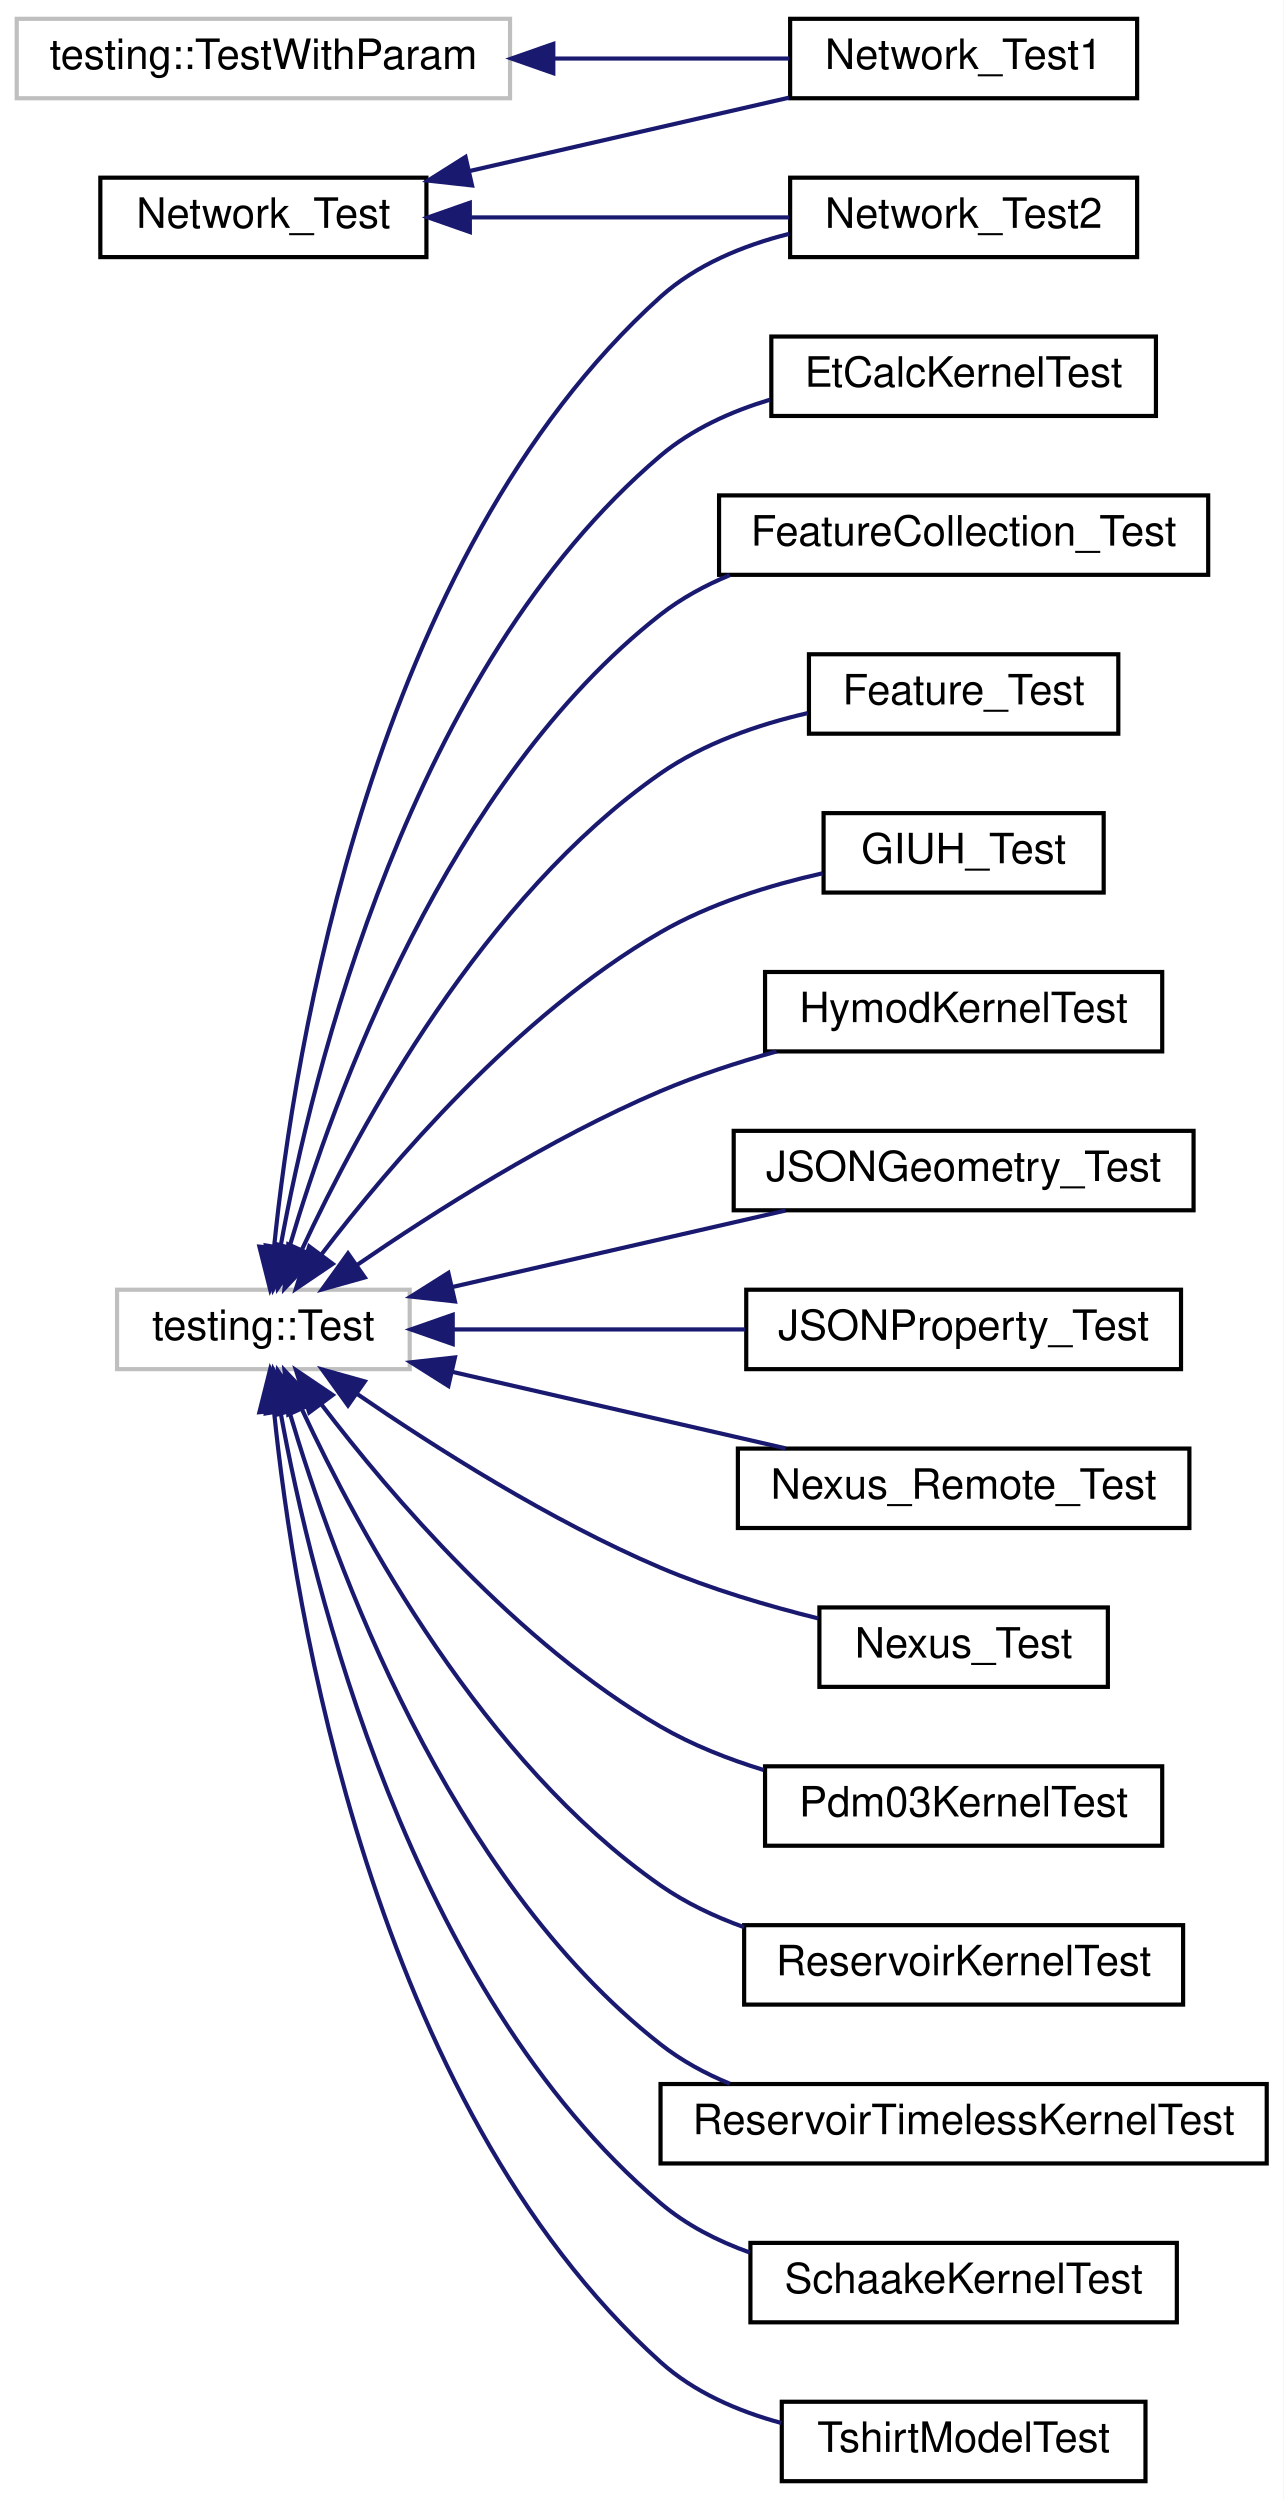
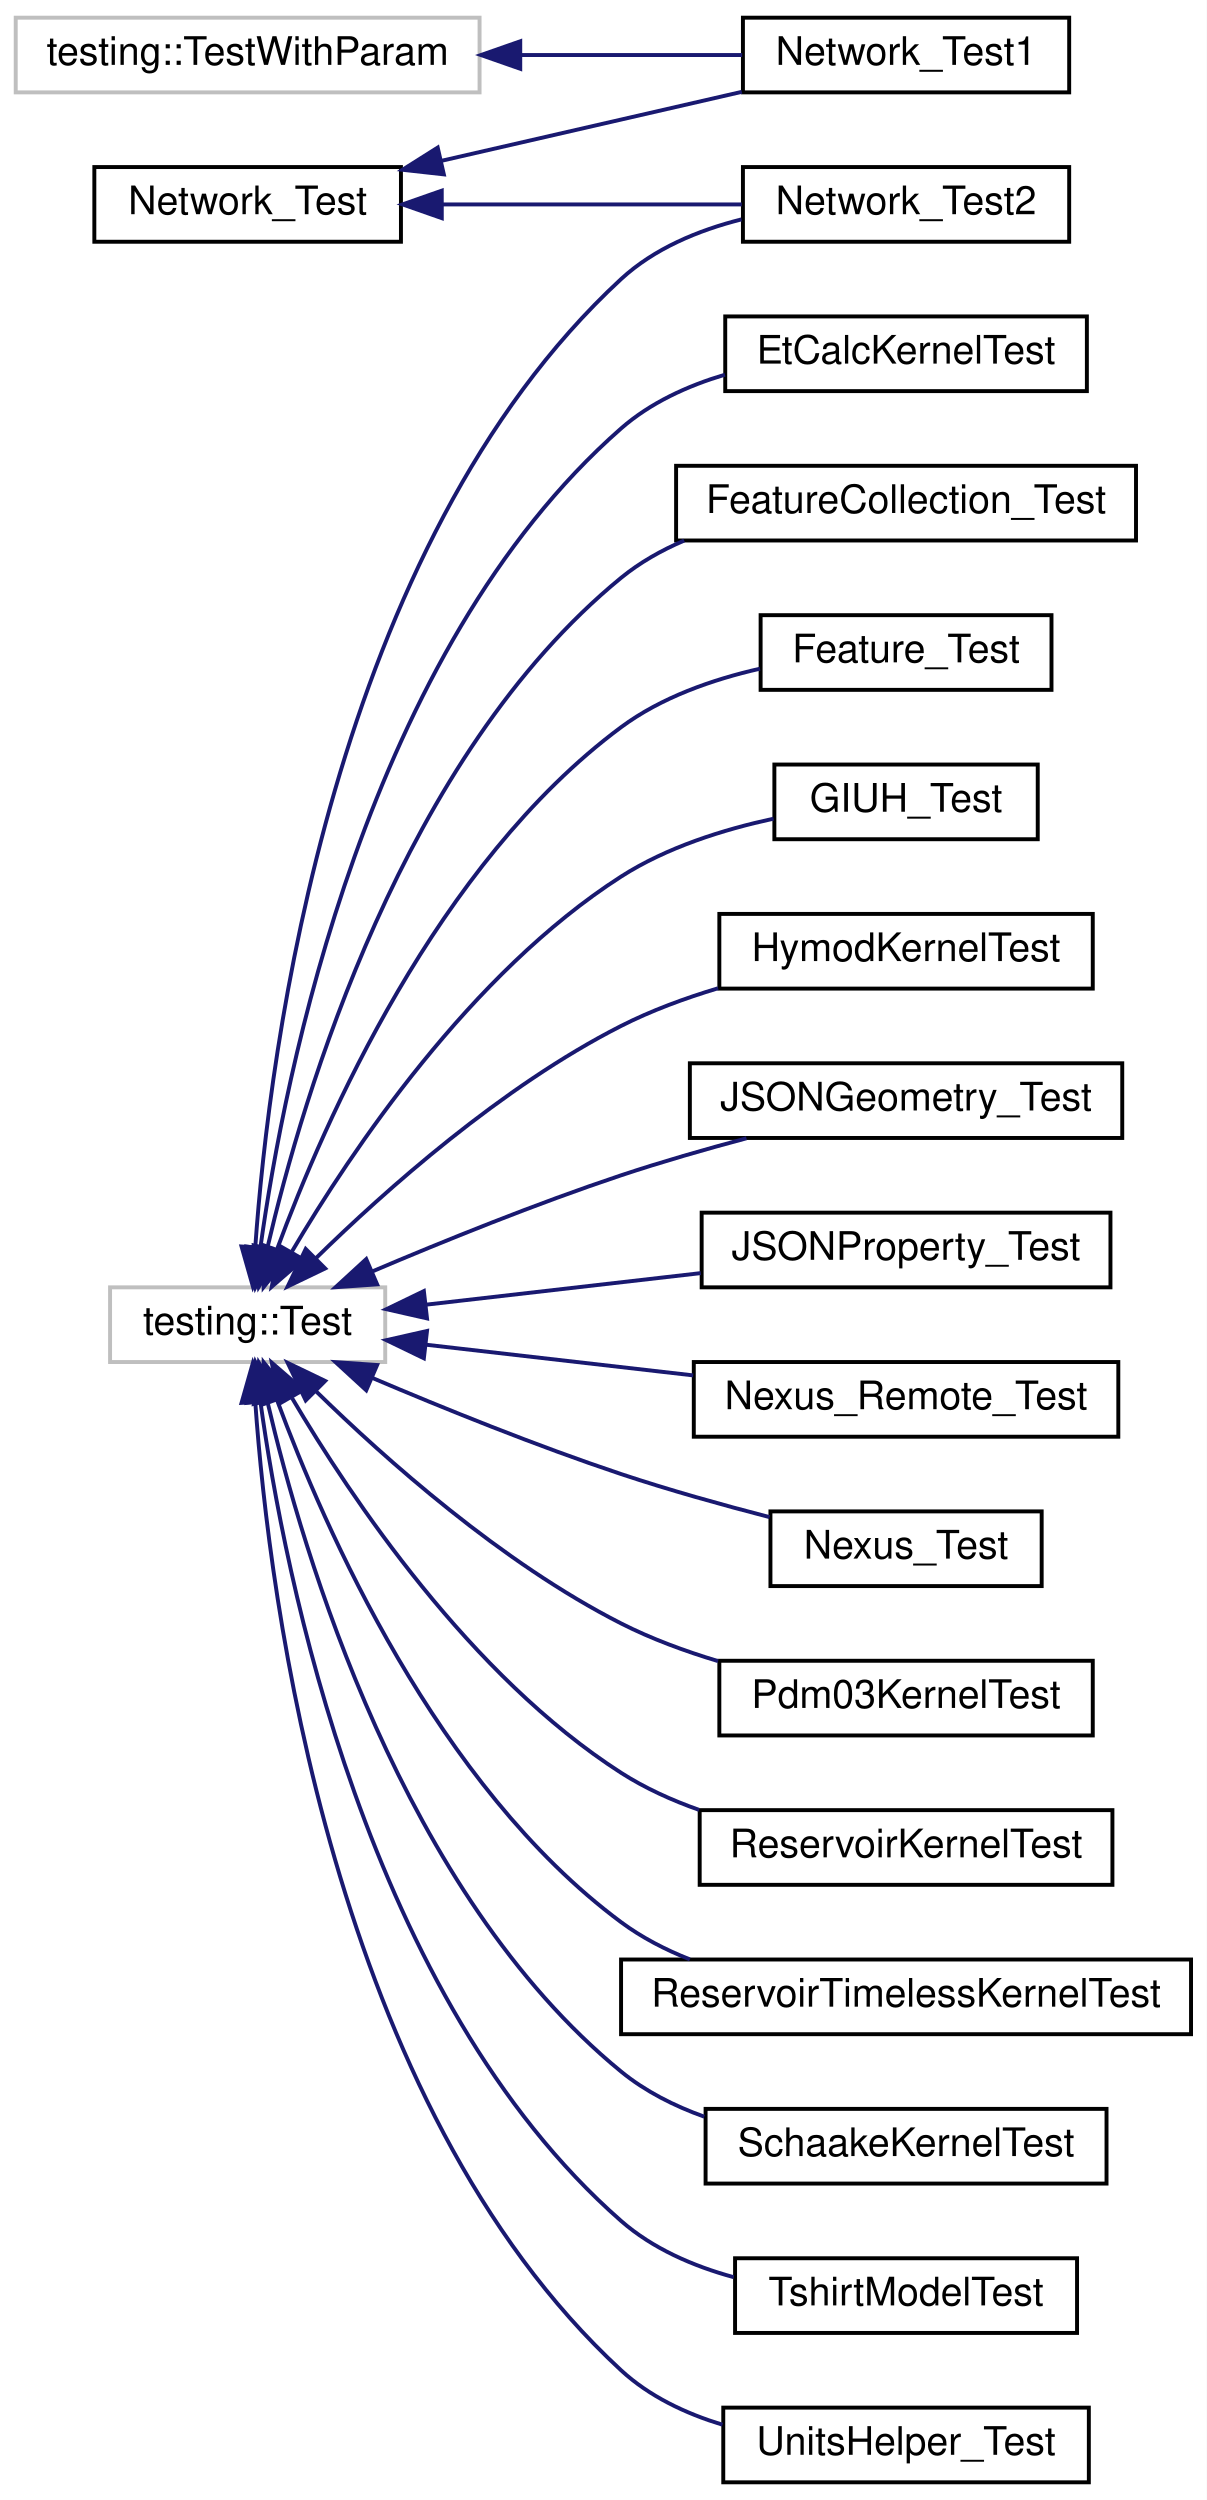
- <svg xmlns="http://www.w3.org/2000/svg" xmlns:xlink="http://www.w3.org/1999/xlink" width="307pt" height="598pt" viewBox="0.00 0.00 307.00 598.00">
-   <g id="graph0" class="graph" transform="scale(1 1) rotate(0) translate(4 594)">
-     <polygon fill="white" stroke="transparent" points="-4,4 -4,-594 303,-594 303,4 -4,4" />
+ <svg xmlns="http://www.w3.org/2000/svg" xmlns:xlink="http://www.w3.org/1999/xlink" width="307pt" height="636pt" viewBox="0.00 0.00 307.00 636.00">
+   <g id="graph0" class="graph" transform="scale(1 1) rotate(0) translate(4 632)">
+     <polygon fill="white" stroke="transparent" points="-4,4 -4,-632 303,-632 303,4 -4,4" />
    <g id="node1" class="node">
      <g id="a_node1">
        <a xlink:href="class_network___test.html" target="_top" xlink:title=" ">
-           <polygon fill="white" stroke="black" points="20,-532.5 20,-551.5 98,-551.5 98,-532.5 20,-532.5" />
-           <text text-anchor="middle" x="59" y="-539.5" font-family="Helvetica,sans-Serif" font-size="10.00">Network_Test</text>
+           <polygon fill="white" stroke="black" points="20,-570.5 20,-589.5 98,-589.5 98,-570.5 20,-570.5" />
+           <text text-anchor="middle" x="59" y="-577.5" font-family="Helvetica,sans-Serif" font-size="10.00">Network_Test</text>
        </a>
      </g>
    </g>
    <g id="node2" class="node">
      <g id="a_node2">
        <a xlink:href="class_network___test1.html" target="_top" xlink:title=" ">
-           <polygon fill="white" stroke="black" points="185,-570.5 185,-589.5 268,-589.5 268,-570.5 185,-570.5" />
-           <text text-anchor="middle" x="226.5" y="-577.5" font-family="Helvetica,sans-Serif" font-size="10.00">Network_Test1</text>
+           <polygon fill="white" stroke="black" points="185,-608.5 185,-627.5 268,-627.5 268,-608.5 185,-608.5" />
+           <text text-anchor="middle" x="226.5" y="-615.5" font-family="Helvetica,sans-Serif" font-size="10.00">Network_Test1</text>
        </a>
      </g>
    </g>
    <g id="edge1" class="edge">
-       <path fill="none" stroke="midnightblue" d="M108.44,-553.12C132.67,-558.68 161.65,-565.34 184.72,-570.64" />
-       <polygon fill="midnightblue" stroke="midnightblue" points="108.91,-549.64 98.39,-550.81 107.35,-556.46 108.91,-549.64" />
+       <path fill="none" stroke="midnightblue" d="M108.44,-591.12C132.67,-596.68 161.65,-603.34 184.72,-608.64" />
+       <polygon fill="midnightblue" stroke="midnightblue" points="108.91,-587.64 98.39,-588.81 107.35,-594.46 108.91,-587.64" />
    </g>
    <g id="node3" class="node">
      <g id="a_node3">
        <a xlink:href="class_network___test2.html" target="_top" xlink:title=" ">
-           <polygon fill="white" stroke="black" points="185,-532.5 185,-551.5 268,-551.5 268,-532.5 185,-532.5" />
-           <text text-anchor="middle" x="226.5" y="-539.5" font-family="Helvetica,sans-Serif" font-size="10.00">Network_Test2</text>
+           <polygon fill="white" stroke="black" points="185,-570.5 185,-589.5 268,-589.5 268,-570.5 185,-570.5" />
+           <text text-anchor="middle" x="226.5" y="-577.5" font-family="Helvetica,sans-Serif" font-size="10.00">Network_Test2</text>
        </a>
      </g>
    </g>
    <g id="edge2" class="edge">
-       <path fill="none" stroke="midnightblue" d="M108.44,-542C132.67,-542 161.65,-542 184.72,-542" />
-       <polygon fill="midnightblue" stroke="midnightblue" points="108.39,-538.5 98.39,-542 108.38,-545.5 108.39,-538.5" />
+       <path fill="none" stroke="midnightblue" d="M108.44,-580C132.67,-580 161.65,-580 184.72,-580" />
+       <polygon fill="midnightblue" stroke="midnightblue" points="108.39,-576.5 98.39,-580 108.38,-583.5 108.39,-576.5" />
    </g>
    <g id="node4" class="node">
      <g id="a_node4">
        <a xlink:title=" ">
-           <polygon fill="white" stroke="#bfbfbf" points="24,-266.5 24,-285.5 94,-285.5 94,-266.5 24,-266.5" />
-           <text text-anchor="middle" x="59" y="-273.5" font-family="Helvetica,sans-Serif" font-size="10.00">testing::Test</text>
+           <polygon fill="white" stroke="#bfbfbf" points="24,-285.5 24,-304.5 94,-304.5 94,-285.5 24,-285.5" />
+           <text text-anchor="middle" x="59" y="-292.5" font-family="Helvetica,sans-Serif" font-size="10.00">testing::Test</text>
        </a>
      </g>
    </g>
    <g id="edge10" class="edge">
-       <path fill="none" stroke="midnightblue" d="M61.54,-295.51C66.28,-342.13 84.88,-460.72 154,-523 162.49,-530.65 173.72,-535.28 184.76,-538.06" />
-       <polygon fill="midnightblue" stroke="midnightblue" points="65.02,-295.16 60.63,-285.52 58.05,-295.8 65.02,-295.16" />
+       <path fill="none" stroke="midnightblue" d="M60.96,-314.98C64.46,-364.38 80.53,-493.18 154,-561 162.4,-568.75 173.6,-573.41 184.64,-576.19" />
+       <polygon fill="midnightblue" stroke="midnightblue" points="64.44,-314.47 60.34,-304.7 57.45,-314.89 64.44,-314.47" />
    </g>
    <g id="node5" class="node">
      <g id="a_node5">
        <a xlink:href="class_et_calc_kernel_test.html" target="_top" xlink:title=" ">
-           <polygon fill="white" stroke="black" points="180.5,-494.5 180.5,-513.5 272.5,-513.5 272.5,-494.5 180.5,-494.5" />
-           <text text-anchor="middle" x="226.5" y="-501.5" font-family="Helvetica,sans-Serif" font-size="10.00">EtCalcKernelTest</text>
+           <polygon fill="white" stroke="black" points="180.5,-532.5 180.5,-551.5 272.5,-551.5 272.5,-532.5 180.5,-532.5" />
+           <text text-anchor="middle" x="226.5" y="-539.5" font-family="Helvetica,sans-Serif" font-size="10.00">EtCalcKernelTest</text>
        </a>
      </g>
    </g>
    <g id="edge3" class="edge">
-       <path fill="none" stroke="midnightblue" d="M63.06,-295.56C70.59,-337.01 93.99,-434.05 154,-485 161.44,-491.32 170.77,-495.56 180.2,-498.4" />
-       <polygon fill="midnightblue" stroke="midnightblue" points="66.5,-294.91 61.37,-285.64 59.6,-296.08 66.5,-294.91" />
+       <path fill="none" stroke="midnightblue" d="M62.23,-314.49C68.34,-358.56 89.43,-466.4 154,-523 161.44,-529.52 170.87,-533.84 180.42,-536.68" />
+       <polygon fill="midnightblue" stroke="midnightblue" points="65.7,-313.99 60.96,-304.51 58.75,-314.88 65.7,-313.99" />
    </g>
    <g id="node6" class="node">
      <g id="a_node6">
        <a xlink:href="class_feature_collection___test.html" target="_top" xlink:title=" ">
-           <polygon fill="white" stroke="black" points="168,-456.5 168,-475.5 285,-475.5 285,-456.5 168,-456.5" />
-           <text text-anchor="middle" x="226.5" y="-463.5" font-family="Helvetica,sans-Serif" font-size="10.00">FeatureCollection_Test</text>
+           <polygon fill="white" stroke="black" points="168,-494.5 168,-513.5 285,-513.5 285,-494.5 168,-494.5" />
+           <text text-anchor="middle" x="226.5" y="-501.5" font-family="Helvetica,sans-Serif" font-size="10.00">FeatureCollection_Test</text>
        </a>
      </g>
    </g>
    <g id="edge4" class="edge">
-       <path fill="none" stroke="midnightblue" d="M65.21,-295.64C75.73,-331.39 102.98,-407.08 154,-447 158.96,-450.88 164.64,-453.97 170.58,-456.43" />
-       <polygon fill="midnightblue" stroke="midnightblue" points="68.55,-294.59 62.47,-285.91 61.81,-296.48 68.55,-294.59" />
+       <path fill="none" stroke="midnightblue" d="M64.04,-314.62C73.05,-353.31 98.51,-439.62 154,-485 158.77,-488.9 164.27,-492.01 170.05,-494.48" />
+       <polygon fill="midnightblue" stroke="midnightblue" points="67.41,-313.65 61.84,-304.64 60.57,-315.16 67.41,-313.65" />
    </g>
    <g id="node7" class="node">
      <g id="a_node7">
        <a xlink:href="class_feature___test.html" target="_top" xlink:title=" ">
-           <polygon fill="white" stroke="black" points="189.5,-418.5 189.5,-437.5 263.5,-437.5 263.5,-418.5 189.5,-418.5" />
-           <text text-anchor="middle" x="226.5" y="-425.5" font-family="Helvetica,sans-Serif" font-size="10.00">Feature_Test</text>
+           <polygon fill="white" stroke="black" points="189.5,-456.5 189.5,-475.5 263.5,-475.5 263.5,-456.5 189.5,-456.5" />
+           <text text-anchor="middle" x="226.5" y="-463.5" font-family="Helvetica,sans-Serif" font-size="10.00">Feature_Test</text>
        </a>
      </g>
    </g>
    <g id="edge5" class="edge">
-       <path fill="none" stroke="midnightblue" d="M68.3,-295.27C81.88,-324.44 111.62,-379.53 154,-409 164.33,-416.19 177.23,-420.66 189.22,-423.43" />
-       <polygon fill="midnightblue" stroke="midnightblue" points="71.33,-293.48 64.04,-285.79 64.95,-296.35 71.33,-293.48" />
+       <path fill="none" stroke="midnightblue" d="M66.5,-314.24C78.49,-346.72 107.21,-412.28 154,-447 164.21,-454.58 177.22,-459.13 189.33,-461.88" />
+       <polygon fill="midnightblue" stroke="midnightblue" points="69.72,-312.84 63.08,-304.58 63.12,-315.18 69.72,-312.84" />
    </g>
    <g id="node8" class="node">
      <g id="a_node8">
        <a xlink:href="class_g_i_u_h___test.html" target="_top" xlink:title=" ">
-           <polygon fill="white" stroke="black" points="193,-380.5 193,-399.5 260,-399.5 260,-380.5 193,-380.5" />
-           <text text-anchor="middle" x="226.5" y="-387.5" font-family="Helvetica,sans-Serif" font-size="10.00">GIUH_Test</text>
+           <polygon fill="white" stroke="black" points="193,-418.5 193,-437.5 260,-437.5 260,-418.5 193,-418.5" />
+           <text text-anchor="middle" x="226.5" y="-425.5" font-family="Helvetica,sans-Serif" font-size="10.00">GIUH_Test</text>
        </a>
      </g>
    </g>
    <g id="edge6" class="edge">
-       <path fill="none" stroke="midnightblue" d="M72.96,-294.03C89.4,-315.56 119.75,-351.15 154,-371 165.78,-377.83 180.06,-382.26 192.76,-385.11" />
-       <polygon fill="midnightblue" stroke="midnightblue" points="75.58,-291.68 66.8,-285.75 69.96,-295.86 75.58,-291.68" />
+       <path fill="none" stroke="midnightblue" d="M70.3,-313.67C85.33,-339.14 115.69,-384.42 154,-409 165.57,-416.42 179.96,-420.96 192.79,-423.73" />
+       <polygon fill="midnightblue" stroke="midnightblue" points="73.15,-311.61 65.14,-304.67 67.08,-315.09 73.15,-311.61" />
    </g>
    <g id="node9" class="node">
      <g id="a_node9">
        <a xlink:href="class_hymod_kernel_test.html" target="_top" xlink:title=" ">
-           <polygon fill="white" stroke="black" points="179,-342.5 179,-361.5 274,-361.5 274,-342.5 179,-342.5" />
-           <text text-anchor="middle" x="226.5" y="-349.5" font-family="Helvetica,sans-Serif" font-size="10.00">HymodKernelTest</text>
+           <polygon fill="white" stroke="black" points="179,-380.5 179,-399.5 274,-399.5 274,-380.5 179,-380.5" />
+           <text text-anchor="middle" x="226.5" y="-387.5" font-family="Helvetica,sans-Serif" font-size="10.00">HymodKernelTest</text>
        </a>
      </g>
    </g>
    <g id="edge7" class="edge">
-       <path fill="none" stroke="midnightblue" d="M81.31,-291.36C99.77,-304.05 127.59,-321.76 154,-333 162.75,-336.72 172.41,-339.88 181.73,-342.49" />
-       <polygon fill="midnightblue" stroke="midnightblue" points="83.25,-288.44 73.05,-285.58 79.24,-294.18 83.25,-288.44" />
+       <path fill="none" stroke="midnightblue" d="M76.4,-311.94C94.04,-329.21 123.66,-355.59 154,-371 161.67,-374.9 170.23,-378.05 178.68,-380.59" />
+       <polygon fill="midnightblue" stroke="midnightblue" points="78.72,-309.31 69.18,-304.72 73.77,-314.26 78.72,-309.31" />
    </g>
    <g id="node10" class="node">
      <g id="a_node10">
        <a xlink:href="class_j_s_o_n_geometry___test.html" target="_top" xlink:title=" ">
-           <polygon fill="white" stroke="black" points="171.5,-304.5 171.5,-323.5 281.5,-323.5 281.5,-304.5 171.5,-304.5" />
-           <text text-anchor="middle" x="226.5" y="-311.5" font-family="Helvetica,sans-Serif" font-size="10.00">JSONGeometry_Test</text>
+           <polygon fill="white" stroke="black" points="171.5,-342.5 171.5,-361.5 281.5,-361.5 281.5,-342.5 171.5,-342.5" />
+           <text text-anchor="middle" x="226.5" y="-349.5" font-family="Helvetica,sans-Serif" font-size="10.00">JSONGeometry_Test</text>
        </a>
      </g>
    </g>
    <g id="edge8" class="edge">
-       <path fill="none" stroke="midnightblue" d="M104.15,-286.14C128.91,-291.82 159.6,-298.87 183.92,-304.45" />
-       <polygon fill="midnightblue" stroke="midnightblue" points="104.82,-282.7 94.29,-283.87 103.25,-289.52 104.82,-282.7" />
+       <path fill="none" stroke="midnightblue" d="M90.61,-308.5C108.82,-316.25 132.49,-325.82 154,-333 164.23,-336.41 175.45,-339.63 185.9,-342.42" />
+       <polygon fill="midnightblue" stroke="midnightblue" points="91.94,-305.26 81.37,-304.53 89.17,-311.69 91.94,-305.26" />
    </g>
    <g id="node11" class="node">
      <g id="a_node11">
        <a xlink:href="class_j_s_o_n_property___test.html" target="_top" xlink:title=" ">
-           <polygon fill="white" stroke="black" points="174.5,-266.5 174.5,-285.5 278.5,-285.5 278.5,-266.5 174.5,-266.5" />
-           <text text-anchor="middle" x="226.5" y="-273.5" font-family="Helvetica,sans-Serif" font-size="10.00">JSONProperty_Test</text>
+           <polygon fill="white" stroke="black" points="174.5,-304.5 174.5,-323.5 278.5,-323.5 278.5,-304.5 174.5,-304.5" />
+           <text text-anchor="middle" x="226.5" y="-311.5" font-family="Helvetica,sans-Serif" font-size="10.00">JSONProperty_Test</text>
        </a>
      </g>
    </g>
    <g id="edge9" class="edge">
-       <path fill="none" stroke="midnightblue" d="M104.46,-276C125.98,-276 151.93,-276 174.28,-276" />
-       <polygon fill="midnightblue" stroke="midnightblue" points="104.29,-272.5 94.29,-276 104.29,-279.5 104.29,-272.5" />
+       <path fill="none" stroke="midnightblue" d="M104.46,-300.1C125.98,-302.58 151.93,-305.55 174.28,-308.12" />
+       <polygon fill="midnightblue" stroke="midnightblue" points="104.63,-296.6 94.29,-298.94 103.83,-303.55 104.63,-296.6" />
    </g>
    <g id="node12" class="node">
      <g id="a_node12">
        <a xlink:href="class_nexus___remote___test.html" target="_top" xlink:title=" ">
-           <polygon fill="white" stroke="black" points="172.5,-228.5 172.5,-247.5 280.5,-247.5 280.5,-228.5 172.5,-228.5" />
-           <text text-anchor="middle" x="226.5" y="-235.5" font-family="Helvetica,sans-Serif" font-size="10.00">Nexus_Remote_Test</text>
+           <polygon fill="white" stroke="black" points="172.5,-266.5 172.5,-285.5 280.5,-285.5 280.5,-266.5 172.5,-266.5" />
+           <text text-anchor="middle" x="226.5" y="-273.5" font-family="Helvetica,sans-Serif" font-size="10.00">Nexus_Remote_Test</text>
        </a>
      </g>
    </g>
    <g id="edge11" class="edge">
-       <path fill="none" stroke="midnightblue" d="M104.15,-265.86C128.91,-260.18 159.6,-253.13 183.92,-247.55" />
-       <polygon fill="midnightblue" stroke="midnightblue" points="103.25,-262.48 94.29,-268.13 104.82,-269.3 103.25,-262.48" />
+       <path fill="none" stroke="midnightblue" d="M104.49,-289.89C125.39,-287.49 150.46,-284.61 172.35,-282.1" />
+       <polygon fill="midnightblue" stroke="midnightblue" points="103.83,-286.45 94.29,-291.06 104.63,-293.4 103.83,-286.45" />
    </g>
    <g id="node13" class="node">
      <g id="a_node13">
        <a xlink:href="class_nexus___test.html" target="_top" xlink:title=" ">
-           <polygon fill="white" stroke="black" points="192,-190.5 192,-209.5 261,-209.5 261,-190.5 192,-190.5" />
-           <text text-anchor="middle" x="226.5" y="-197.5" font-family="Helvetica,sans-Serif" font-size="10.00">Nexus_Test</text>
+           <polygon fill="white" stroke="black" points="192,-228.5 192,-247.5 261,-247.5 261,-228.5 192,-228.5" />
+           <text text-anchor="middle" x="226.5" y="-235.5" font-family="Helvetica,sans-Serif" font-size="10.00">Nexus_Test</text>
        </a>
      </g>
    </g>
    <g id="edge12" class="edge">
-       <path fill="none" stroke="midnightblue" d="M81.31,-260.64C99.77,-247.95 127.59,-230.24 154,-219 165.94,-213.92 179.58,-209.89 191.73,-206.87" />
-       <polygon fill="midnightblue" stroke="midnightblue" points="79.24,-257.82 73.05,-266.42 83.25,-263.56 79.24,-257.82" />
+       <path fill="none" stroke="midnightblue" d="M90.61,-281.5C108.82,-273.75 132.49,-264.18 154,-257 166.18,-252.94 179.76,-249.15 191.78,-246.04" />
+       <polygon fill="midnightblue" stroke="midnightblue" points="89.17,-278.31 81.37,-285.47 91.94,-284.74 89.17,-278.31" />
    </g>
    <g id="node14" class="node">
      <g id="a_node14">
        <a xlink:href="class_pdm03_kernel_test.html" target="_top" xlink:title=" ">
-           <polygon fill="white" stroke="black" points="179,-152.5 179,-171.5 274,-171.5 274,-152.5 179,-152.5" />
-           <text text-anchor="middle" x="226.5" y="-159.5" font-family="Helvetica,sans-Serif" font-size="10.00">Pdm03KernelTest</text>
+           <polygon fill="white" stroke="black" points="179,-190.5 179,-209.5 274,-209.5 274,-190.5 179,-190.5" />
+           <text text-anchor="middle" x="226.5" y="-197.5" font-family="Helvetica,sans-Serif" font-size="10.00">Pdm03KernelTest</text>
        </a>
      </g>
    </g>
    <g id="edge13" class="edge">
-       <path fill="none" stroke="midnightblue" d="M72.96,-257.97C89.4,-236.44 119.75,-200.85 154,-181 161.56,-176.62 170.14,-173.23 178.68,-170.61" />
-       <polygon fill="midnightblue" stroke="midnightblue" points="69.96,-256.14 66.8,-266.25 75.58,-260.32 69.96,-256.14" />
+       <path fill="none" stroke="midnightblue" d="M76.4,-278.06C94.04,-260.79 123.66,-234.41 154,-219 161.67,-215.1 170.23,-211.95 178.68,-209.41" />
+       <polygon fill="midnightblue" stroke="midnightblue" points="73.77,-275.74 69.18,-285.28 78.72,-280.69 73.77,-275.74" />
    </g>
    <g id="node15" class="node">
      <g id="a_node15">
        <a xlink:href="class_reservoir_kernel_test.html" target="_top" xlink:title=" ">
-           <polygon fill="white" stroke="black" points="174,-114.5 174,-133.5 279,-133.5 279,-114.5 174,-114.5" />
-           <text text-anchor="middle" x="226.5" y="-121.5" font-family="Helvetica,sans-Serif" font-size="10.00">ReservoirKernelTest</text>
+           <polygon fill="white" stroke="black" points="174,-152.5 174,-171.5 279,-171.5 279,-152.5 174,-152.5" />
+           <text text-anchor="middle" x="226.5" y="-159.5" font-family="Helvetica,sans-Serif" font-size="10.00">ReservoirKernelTest</text>
        </a>
      </g>
    </g>
    <g id="edge14" class="edge">
-       <path fill="none" stroke="midnightblue" d="M68.3,-256.73C81.88,-227.56 111.62,-172.47 154,-143 160.01,-138.82 166.89,-135.56 173.95,-133.02" />
-       <polygon fill="midnightblue" stroke="midnightblue" points="64.95,-255.65 64.04,-266.21 71.33,-258.52 64.95,-255.65" />
+       <path fill="none" stroke="midnightblue" d="M70.3,-276.33C85.33,-250.86 115.69,-205.58 154,-181 160.05,-177.12 166.88,-174.02 173.85,-171.56" />
+       <polygon fill="midnightblue" stroke="midnightblue" points="67.08,-274.91 65.14,-285.33 73.15,-278.39 67.08,-274.91" />
    </g>
    <g id="node16" class="node">
      <g id="a_node16">
        <a xlink:href="class_reservoir_timeless_kernel_test.html" target="_top" xlink:title=" ">
-           <polygon fill="white" stroke="black" points="154,-76.5 154,-95.5 299,-95.5 299,-76.5 154,-76.5" />
-           <text text-anchor="middle" x="226.5" y="-83.5" font-family="Helvetica,sans-Serif" font-size="10.00">ReservoirTimelessKernelTest</text>
+           <polygon fill="white" stroke="black" points="154,-114.5 154,-133.5 299,-133.5 299,-114.5 154,-114.5" />
+           <text text-anchor="middle" x="226.5" y="-121.5" font-family="Helvetica,sans-Serif" font-size="10.00">ReservoirTimelessKernelTest</text>
        </a>
      </g>
    </g>
    <g id="edge15" class="edge">
-       <path fill="none" stroke="midnightblue" d="M65.21,-256.36C75.73,-220.61 102.98,-144.92 154,-105 158.96,-101.12 164.64,-98.03 170.58,-95.57" />
-       <polygon fill="midnightblue" stroke="midnightblue" points="61.81,-255.52 62.47,-266.09 68.55,-257.41 61.81,-255.52" />
+       <path fill="none" stroke="midnightblue" d="M66.5,-275.76C78.49,-243.28 107.21,-177.72 154,-143 159.26,-139.1 165.26,-135.99 171.5,-133.53" />
+       <polygon fill="midnightblue" stroke="midnightblue" points="63.12,-274.82 63.08,-285.42 69.72,-277.16 63.12,-274.82" />
    </g>
    <g id="node17" class="node">
      <g id="a_node17">
        <a xlink:href="class_schaake_kernel_test.html" target="_top" xlink:title=" ">
-           <polygon fill="white" stroke="black" points="175.5,-38.5 175.5,-57.5 277.5,-57.5 277.5,-38.5 175.5,-38.5" />
-           <text text-anchor="middle" x="226.5" y="-45.5" font-family="Helvetica,sans-Serif" font-size="10.00">SchaakeKernelTest</text>
+           <polygon fill="white" stroke="black" points="175.5,-76.5 175.5,-95.5 277.5,-95.5 277.5,-76.5 175.5,-76.5" />
+           <text text-anchor="middle" x="226.5" y="-83.5" font-family="Helvetica,sans-Serif" font-size="10.00">SchaakeKernelTest</text>
        </a>
      </g>
    </g>
    <g id="edge16" class="edge">
-       <path fill="none" stroke="midnightblue" d="M63.06,-256.44C70.59,-214.99 93.99,-117.95 154,-67 160.17,-61.76 167.63,-57.95 175.38,-55.18" />
-       <polygon fill="midnightblue" stroke="midnightblue" points="59.6,-255.92 61.37,-266.36 66.5,-257.09 59.6,-255.92" />
+       <path fill="none" stroke="midnightblue" d="M64.04,-275.38C73.05,-236.69 98.51,-150.38 154,-105 160.16,-99.96 167.54,-96.24 175.17,-93.51" />
+       <polygon fill="midnightblue" stroke="midnightblue" points="60.57,-274.84 61.84,-285.36 67.41,-276.35 60.57,-274.84" />
    </g>
    <g id="node18" class="node">
      <g id="a_node18">
        <a xlink:href="class_tshirt_model_test.html" target="_top" xlink:title=" ">
-           <polygon fill="white" stroke="black" points="183,-0.5 183,-19.5 270,-19.5 270,-0.5 183,-0.5" />
-           <text text-anchor="middle" x="226.5" y="-7.5" font-family="Helvetica,sans-Serif" font-size="10.00">TshirtModelTest</text>
+           <polygon fill="white" stroke="black" points="183,-38.5 183,-57.5 270,-57.5 270,-38.5 183,-38.5" />
+           <text text-anchor="middle" x="226.5" y="-45.5" font-family="Helvetica,sans-Serif" font-size="10.00">TshirtModelTest</text>
        </a>
      </g>
    </g>
    <g id="edge17" class="edge">
-       <path fill="none" stroke="midnightblue" d="M61.54,-256.49C66.28,-209.87 84.88,-91.28 154,-29 162.01,-21.78 172.47,-17.25 182.9,-14.42" />
-       <polygon fill="midnightblue" stroke="midnightblue" points="58.05,-256.2 60.63,-266.48 65.02,-256.84 58.05,-256.2" />
+       <path fill="none" stroke="midnightblue" d="M62.23,-275.51C68.34,-231.44 89.43,-123.6 154,-67 162.02,-59.97 172.35,-55.5 182.66,-52.68" />
+       <polygon fill="midnightblue" stroke="midnightblue" points="58.75,-275.12 60.96,-285.49 65.7,-276.01 58.75,-275.12" />
    </g>
    <g id="node19" class="node">
      <g id="a_node19">
+         <a xlink:href="class_units_helper___test.html" target="_top" xlink:title=" ">
+           <polygon fill="white" stroke="black" points="180,-0.5 180,-19.5 273,-19.5 273,-0.5 180,-0.5" />
+           <text text-anchor="middle" x="226.5" y="-7.5" font-family="Helvetica,sans-Serif" font-size="10.00">UnitsHelper_Test</text>
+         </a>
+       </g>
+     </g>
+     <g id="edge18" class="edge">
+       <path fill="none" stroke="midnightblue" d="M60.96,-275.02C64.46,-225.62 80.53,-96.82 154,-29 161.17,-22.38 170.39,-18.01 179.8,-15.15" />
+       <polygon fill="midnightblue" stroke="midnightblue" points="57.45,-275.11 60.34,-285.3 64.44,-275.53 57.45,-275.11" />
+     </g>
+     <g id="node20" class="node">
+       <g id="a_node20">
        <a xlink:title=" ">
-           <polygon fill="white" stroke="#bfbfbf" points="0,-570.5 0,-589.5 118,-589.5 118,-570.5 0,-570.5" />
-           <text text-anchor="middle" x="59" y="-577.5" font-family="Helvetica,sans-Serif" font-size="10.00">testing::TestWithParam</text>
-         </a>
-       </g>
-     </g>
-     <g id="edge18" class="edge">
-       <path fill="none" stroke="midnightblue" d="M128.54,-580C147.67,-580 167.84,-580 184.81,-580" />
-       <polygon fill="midnightblue" stroke="midnightblue" points="128.35,-576.5 118.35,-580 128.35,-583.5 128.35,-576.5" />
+           <polygon fill="white" stroke="#bfbfbf" points="0,-608.5 0,-627.5 118,-627.5 118,-608.5 0,-608.5" />
+           <text text-anchor="middle" x="59" y="-615.5" font-family="Helvetica,sans-Serif" font-size="10.00">testing::TestWithParam</text>
+         </a>
+       </g>
+     </g>
+     <g id="edge19" class="edge">
+       <path fill="none" stroke="midnightblue" d="M128.54,-618C147.67,-618 167.84,-618 184.81,-618" />
+       <polygon fill="midnightblue" stroke="midnightblue" points="128.35,-614.5 118.35,-618 128.35,-621.5 128.35,-614.5" />
    </g>
  </g>
</svg>
